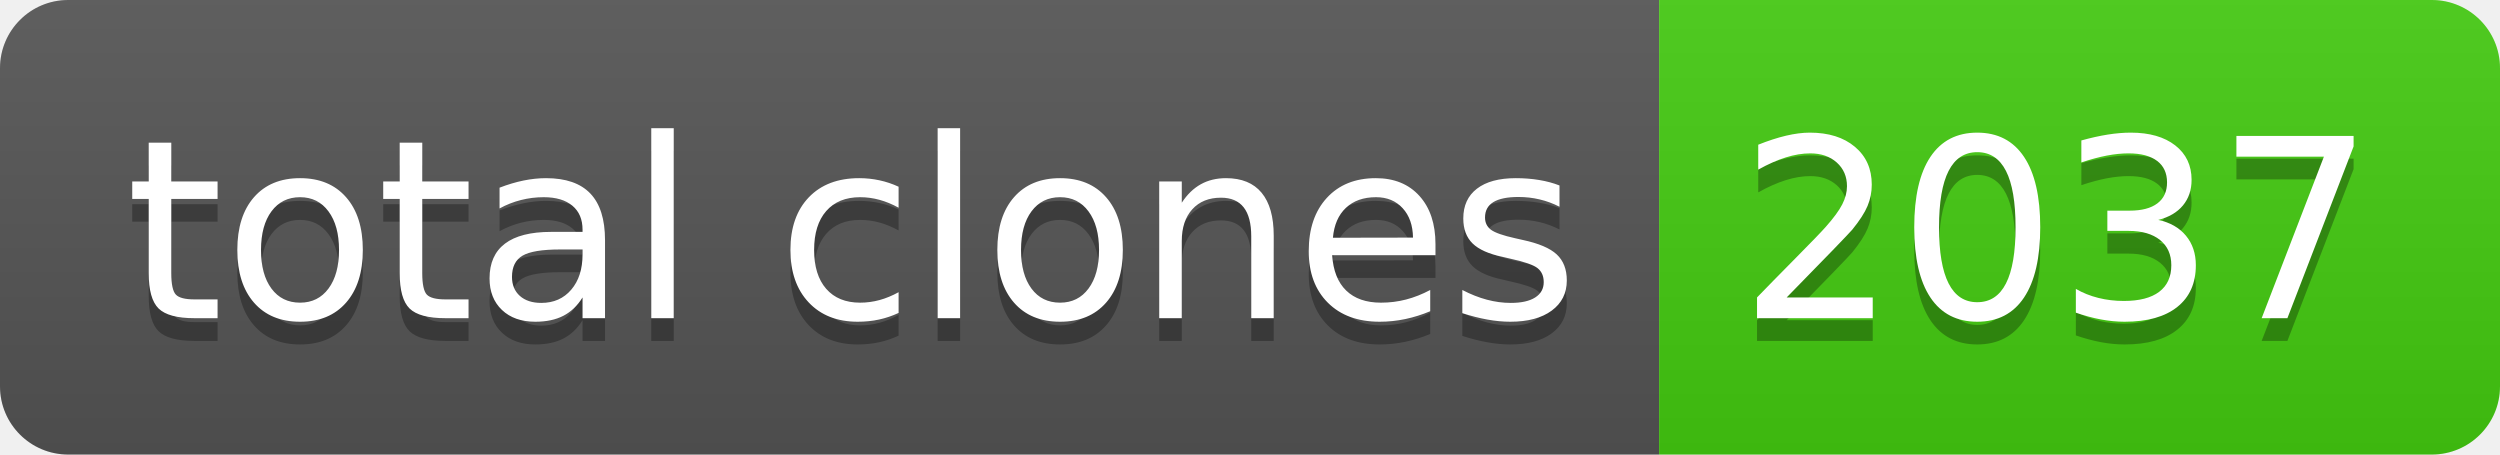
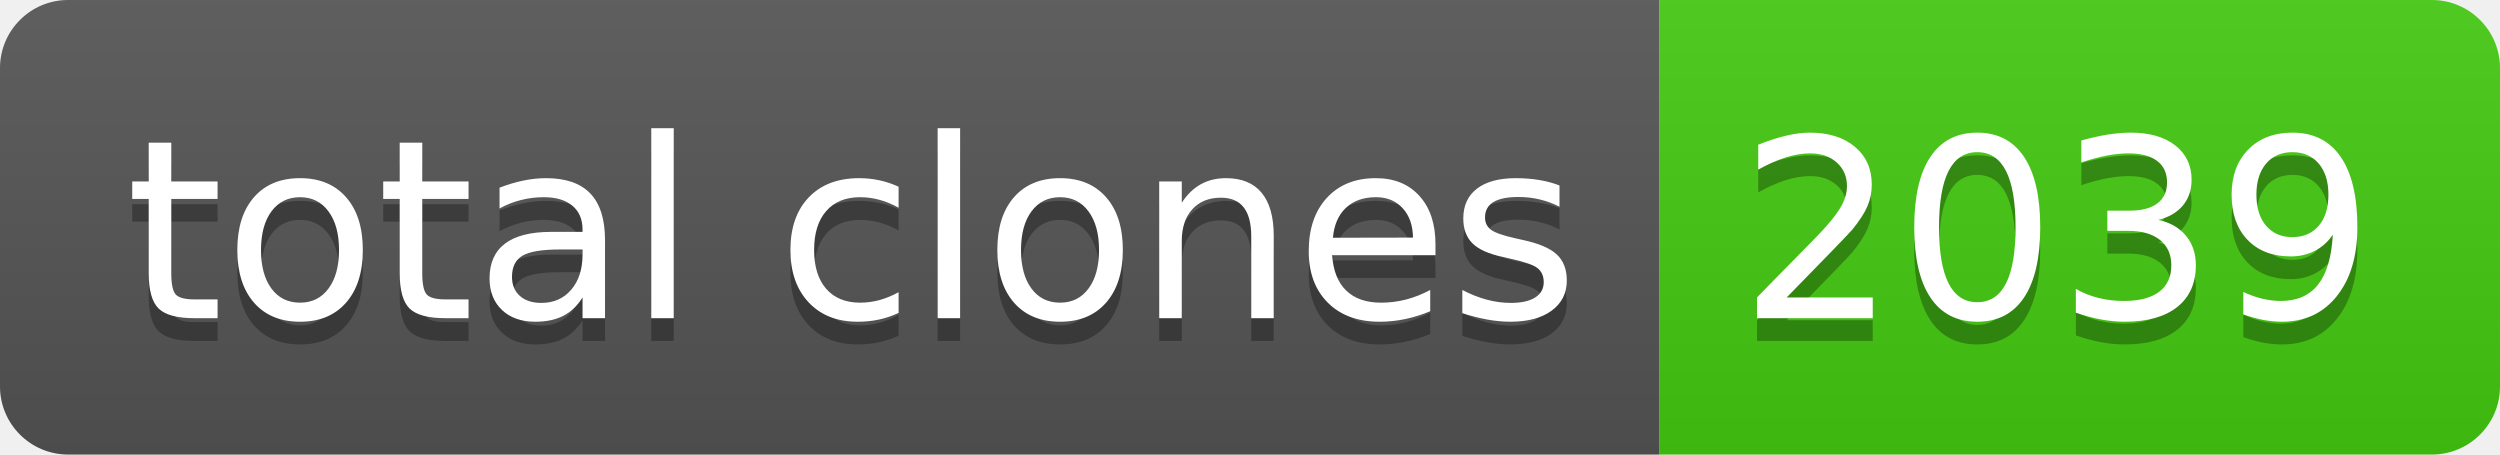
- <svg xmlns="http://www.w3.org/2000/svg" width="110" height="20" role="img" aria-label="total clones: 2037">
+ <svg xmlns="http://www.w3.org/2000/svg" width="110" height="20" role="img" aria-label="total clones: 2039">
  <linearGradient id="s" x2="0" y2="100%">
    <stop offset="0" stop-color="#bbb" stop-opacity=".1" />
    <stop offset="1" stop-opacity=".1" />
  </linearGradient>
  <clipPath id="r">
    <rect width="110" height="20" rx="3" fill="#fff" />
  </clipPath>
  <g clip-path="url(#r)">
    <rect width="73" height="20" fill="#555" />
    <rect x="73" width="37" height="20" fill="#4c1" />
    <rect width="110" height="20" fill="url(#s)" />
  </g>
  <g fill="#fff" text-anchor="middle" font-family="Verdana,Geneva,DejaVu Sans,sans-serif" text-rendering="geometricPrecision" font-size="110">
    <text aria-hidden="true" x="375" y="150" fill="#010101" fill-opacity=".3" transform="scale(.1)" textLength="630">total clones</text>
    <text x="375" y="140" transform="scale(.1)" fill="#fff" textLength="630">total clones</text>
-     <text aria-hidden="true" x="905" y="150" fill="#010101" fill-opacity=".3" transform="scale(.1)" textLength="270">2037</text>
-     <text x="905" y="140" transform="scale(.1)" fill="#fff" textLength="270">2037</text>
+     <text aria-hidden="true" x="905" y="150" fill="#010101" fill-opacity=".3" transform="scale(.1)" textLength="270">2039</text>
+     <text x="905" y="140" transform="scale(.1)" fill="#fff" textLength="270">2039</text>
  </g>
</svg>
